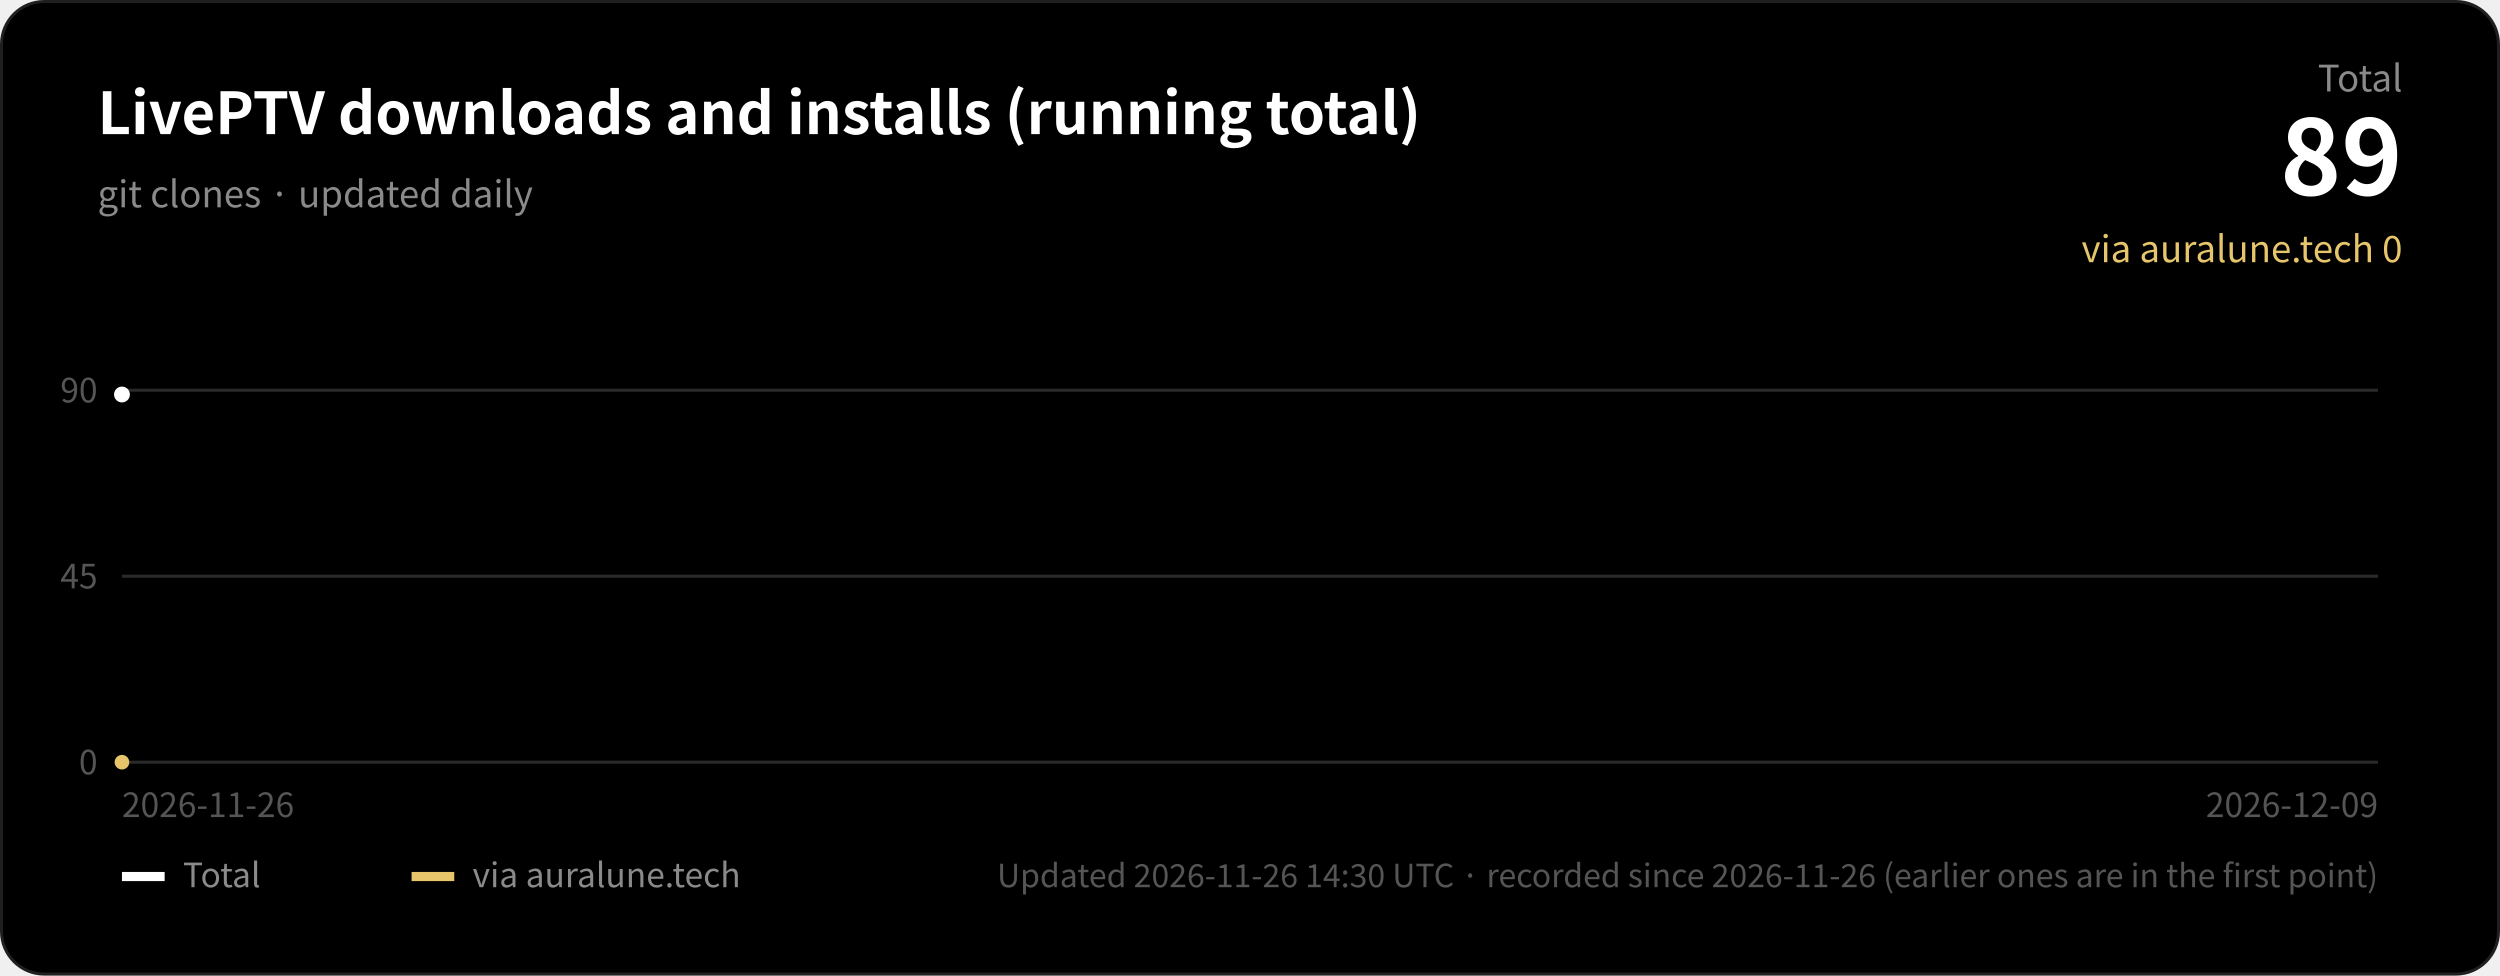
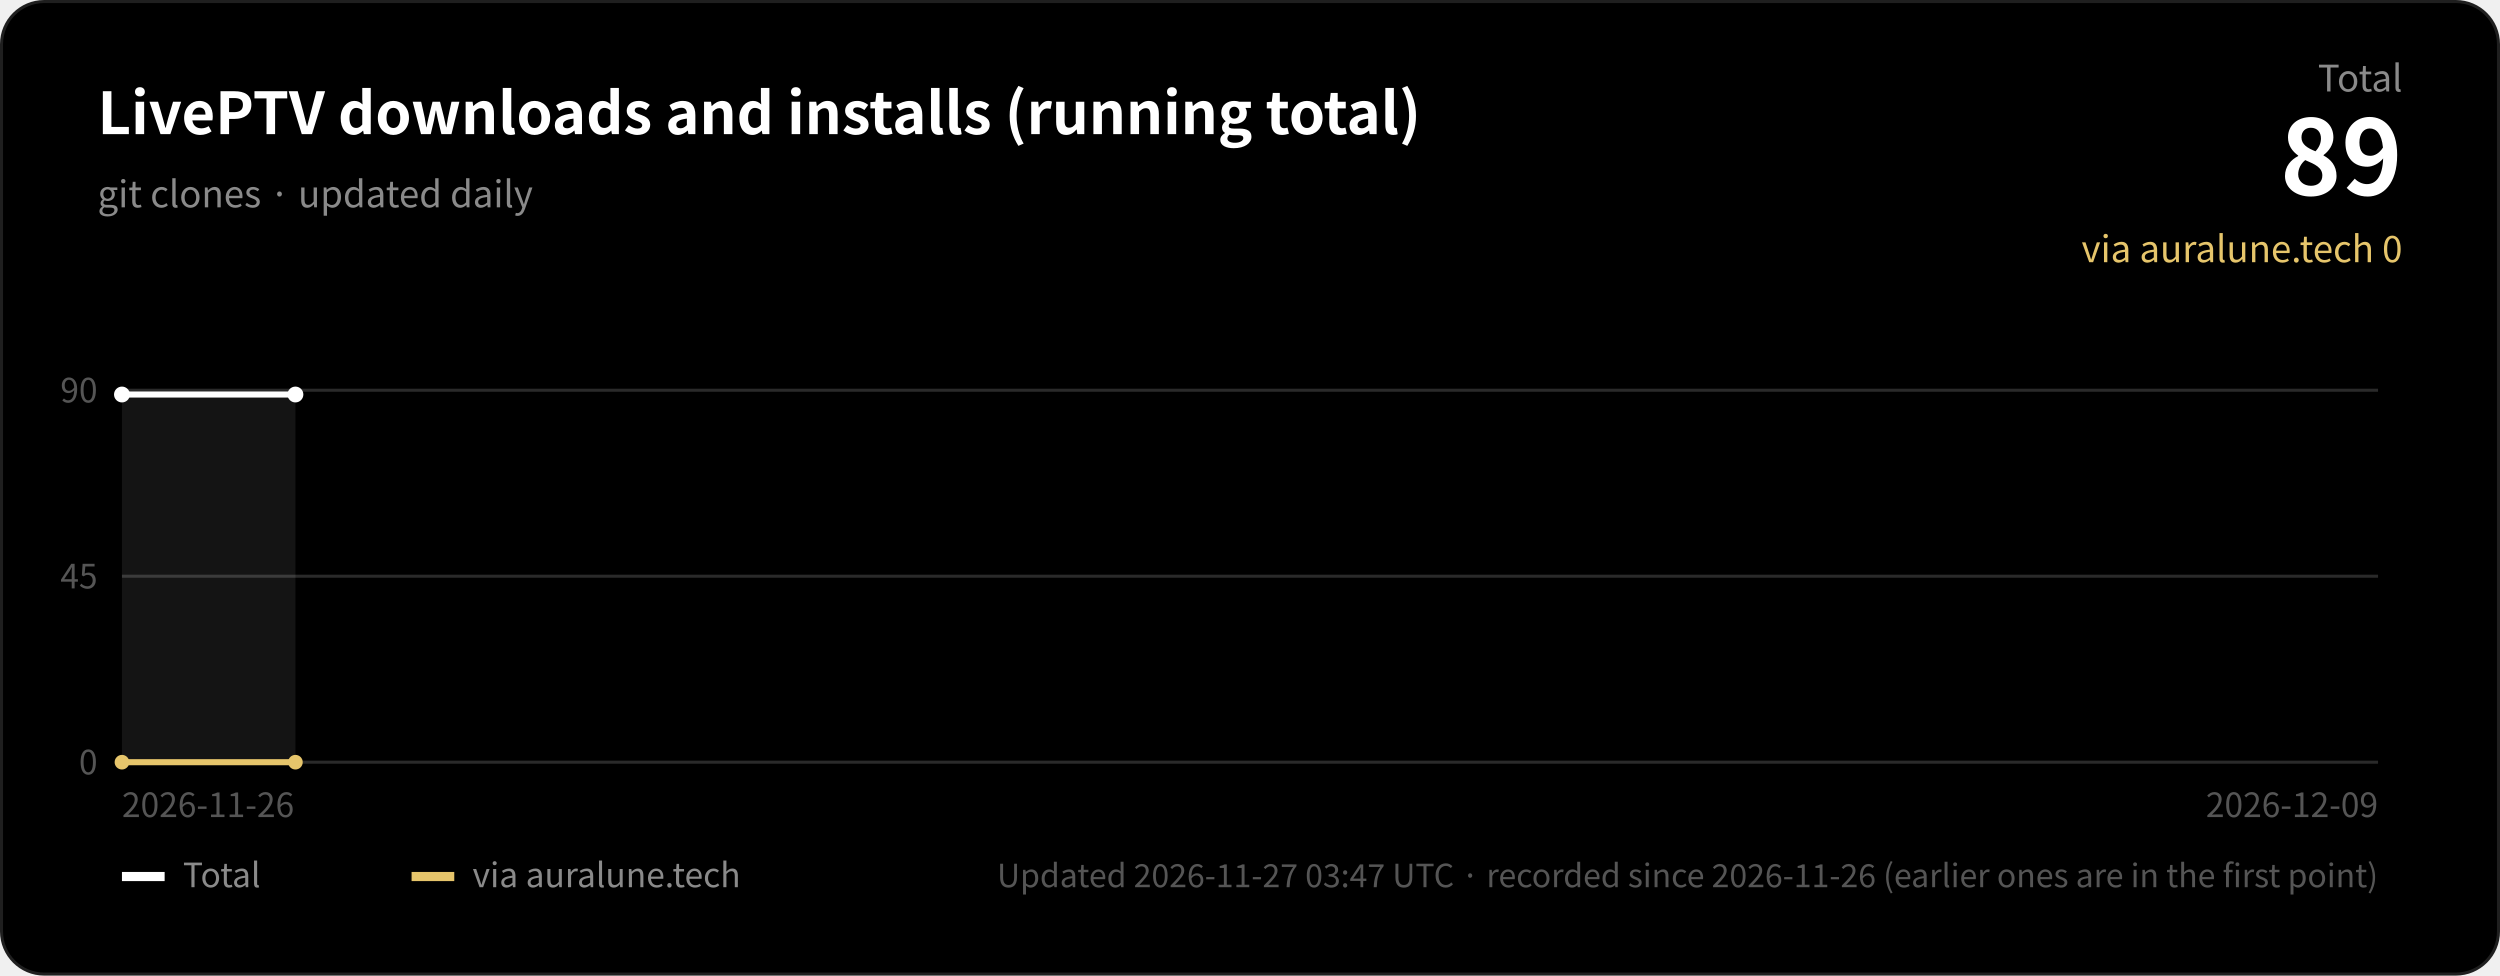
<svg xmlns="http://www.w3.org/2000/svg" width="820" height="320" viewBox="0 0 820 320" role="img" aria-label="LivePTV downloads and installs (running total)">
  <rect x="0.5" y="0.5" width="819" height="319" rx="14" fill="#000000" stroke="#1f1f1f" />
  <g font-family="-apple-system, BlinkMacSystemFont, 'SF Pro Display', 'Segoe UI', 'Hiragino Sans', 'Hiragino Kaku Gothic ProN', 'Noto Sans CJK JP', 'Noto Sans JP', sans-serif">
    <text x="32" y="44" fill="#ffffff" font-size="19" font-weight="600">LivePTV downloads and installs (running total)</text>
    <text x="32" y="68" fill="#8a8a8a" font-size="12">git clones · updated daily</text>
    <text x="788" y="30" fill="#8a8a8a" font-size="12" text-anchor="end">Total</text>
    <text x="788" y="64" fill="#ffffff" font-size="34" font-weight="700" text-anchor="end">89</text>
    <text x="788" y="86" fill="#e6c56b" font-size="12" text-anchor="end">via auralune.tech 0</text>
    <line x1="40" x2="780" y1="250.0" y2="250.0" stroke="#2a2a2a" stroke-width="1" />
    <text x="32" y="254.0" fill="#555555" font-size="11" text-anchor="end">0</text>
    <line x1="40" x2="780" y1="189.0" y2="189.0" stroke="#2a2a2a" stroke-width="1" />
    <text x="32" y="193.0" fill="#555555" font-size="11" text-anchor="end">45</text>
    <line x1="40" x2="780" y1="128.0" y2="128.0" stroke="#2a2a2a" stroke-width="1" />
    <text x="32" y="132.0" fill="#555555" font-size="11" text-anchor="end">90</text>
-     <path d="M40.0,250 L40.0,129.4 L40.0,250 Z" fill="#ffffff" fill-opacity="0.08" />
-     <polyline points="40.0,129.4" fill="none" stroke="#ffffff" stroke-width="2" />
-     <polyline points="40.0,250.0" fill="none" stroke="#e6c56b" stroke-width="2" />
+     <path d="M40.0,250 L40.0,129.4 L96.9,129.4 L96.9,250 Z" fill="#ffffff" fill-opacity="0.08" />
+     <polyline points="40.0,129.4 96.9,129.4" fill="none" stroke="#ffffff" stroke-width="2" />
+     <polyline points="40.0,250.0 96.9,250.0" fill="none" stroke="#e6c56b" stroke-width="2" />
    <circle cx="40.0" cy="129.4" r="2.6" fill="#ffffff" />
+     <circle cx="96.9" cy="129.4" r="2.6" fill="#ffffff" />
    <circle cx="40.0" cy="250.0" r="2.4" fill="#e6c56b" />
+     <circle cx="96.9" cy="250.0" r="2.4" fill="#e6c56b" />
    <text x="40" y="268" fill="#555555" font-size="11">2026-11-26</text>
    <text x="780" y="268" fill="#555555" font-size="11" text-anchor="end">2026-12-09</text>
    <rect x="40" y="286" width="14" height="3" fill="#ffffff" />
    <text x="60" y="291" fill="#8a8a8a" font-size="11">Total</text>
    <rect x="135" y="286" width="14" height="3" fill="#e6c56b" />
    <text x="155" y="291" fill="#8a8a8a" font-size="11">via auralune.tech</text>
-     <text x="780" y="291" fill="#555555" font-size="10.5" text-anchor="end">Updated 2026-11-26 14:30 UTC · recorded since 2026-11-26 (earlier ones are in the first point)</text>
+     <text x="780" y="291" fill="#555555" font-size="10.5" text-anchor="end">Updated 2026-11-27 03:47 UTC · recorded since 2026-11-26 (earlier ones are in the first point)</text>
  </g>
</svg>
